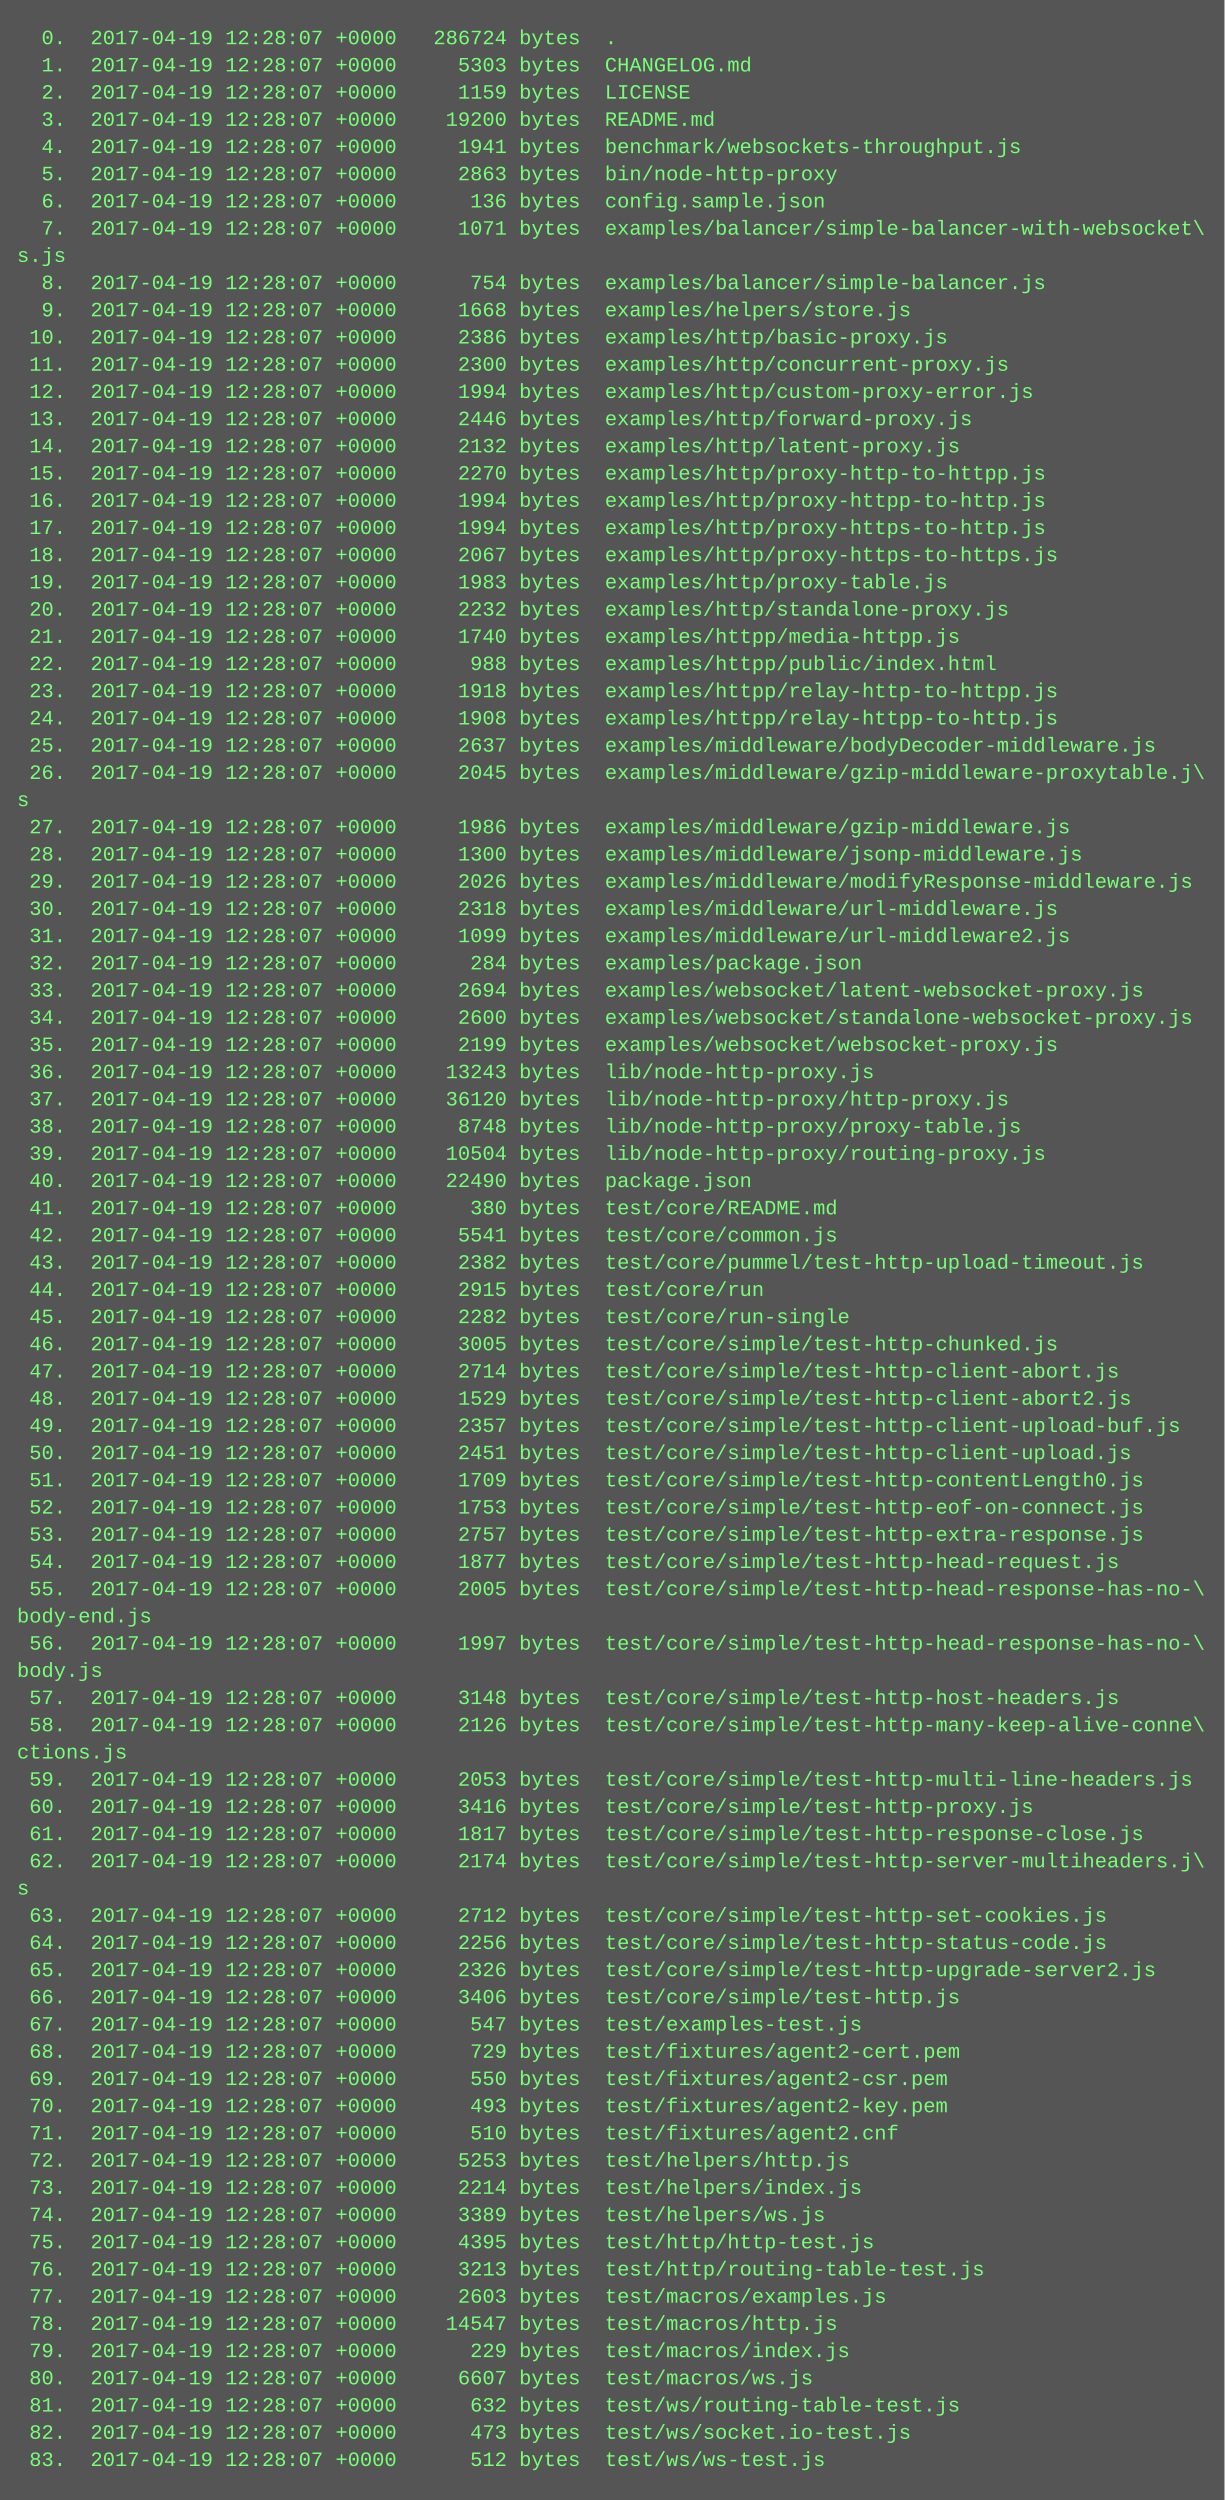
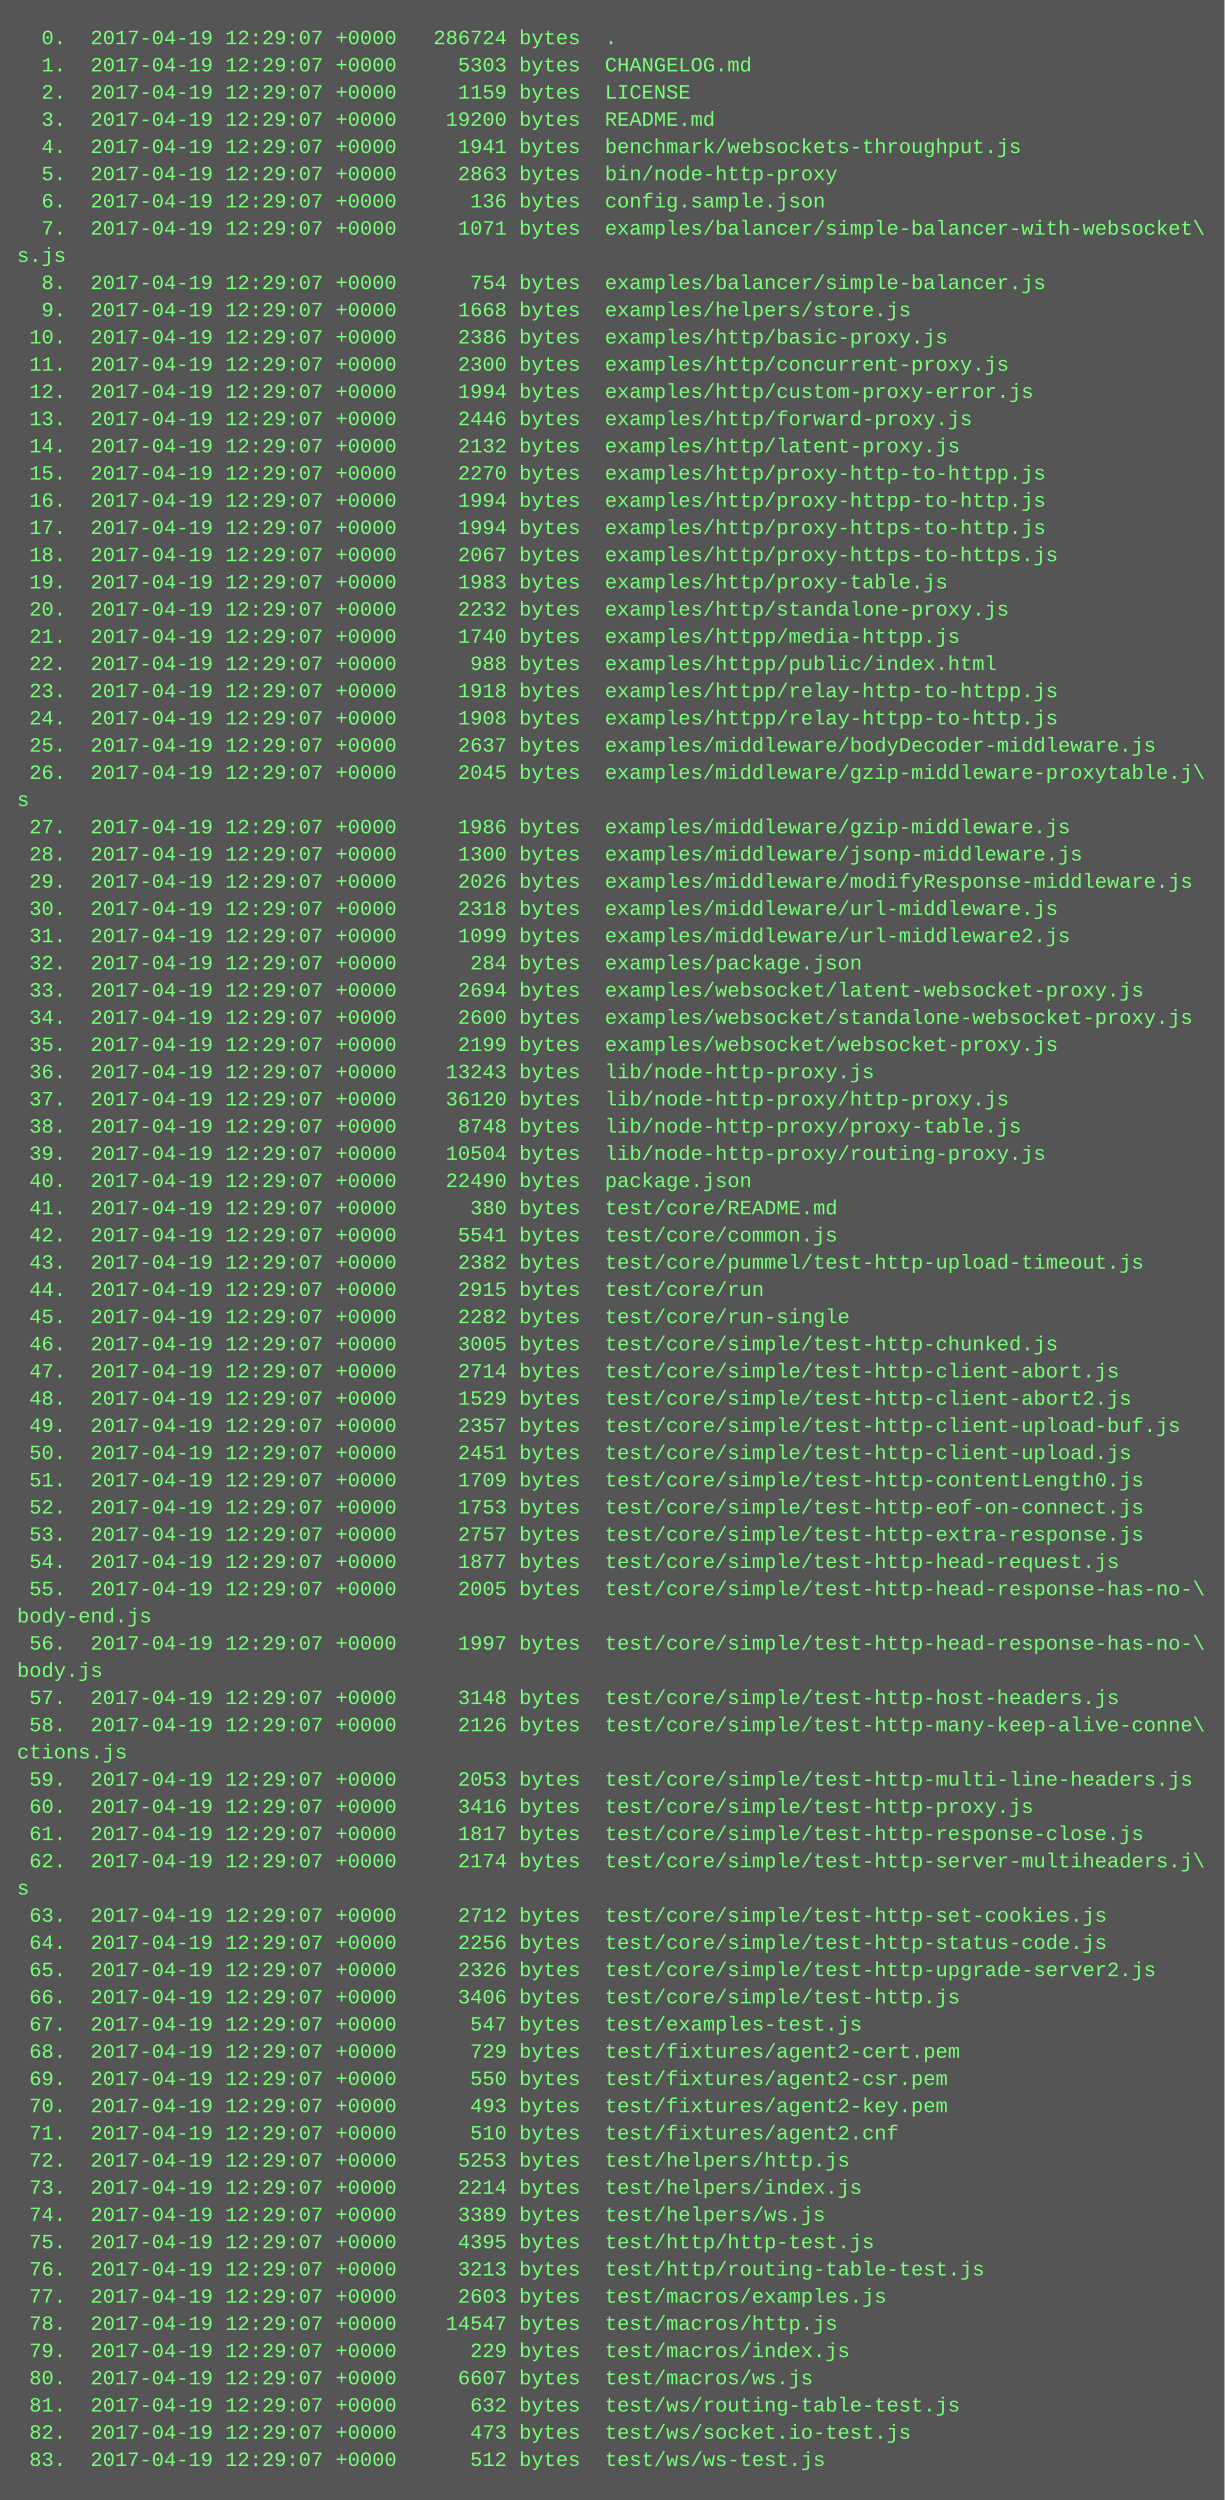
<svg xmlns="http://www.w3.org/2000/svg" height="1470" width="720">
  <rect height="1470" fill="#555" width="720" />
  <text fill="#7f7" font-family="Courier New" font-size="12" xml:space="preserve">
-     <tspan x="10" y="26">  0.  2017-04-19 12:28:07 +0000   286724 bytes  .</tspan>
-     <tspan x="10" y="42">  1.  2017-04-19 12:28:07 +0000     5303 bytes  CHANGELOG.md</tspan>
-     <tspan x="10" y="58">  2.  2017-04-19 12:28:07 +0000     1159 bytes  LICENSE</tspan>
-     <tspan x="10" y="74">  3.  2017-04-19 12:28:07 +0000    19200 bytes  README.md</tspan>
-     <tspan x="10" y="90">  4.  2017-04-19 12:28:07 +0000     1941 bytes  benchmark/websockets-throughput.js</tspan>
-     <tspan x="10" y="106">  5.  2017-04-19 12:28:07 +0000     2863 bytes  bin/node-http-proxy</tspan>
-     <tspan x="10" y="122">  6.  2017-04-19 12:28:07 +0000      136 bytes  config.sample.json</tspan>
-     <tspan x="10" y="138">  7.  2017-04-19 12:28:07 +0000     1071 bytes  examples/balancer/simple-balancer-with-websocket\</tspan>
+     <tspan x="10" y="26">  0.  2017-04-19 12:29:07 +0000   286724 bytes  .</tspan>
+     <tspan x="10" y="42">  1.  2017-04-19 12:29:07 +0000     5303 bytes  CHANGELOG.md</tspan>
+     <tspan x="10" y="58">  2.  2017-04-19 12:29:07 +0000     1159 bytes  LICENSE</tspan>
+     <tspan x="10" y="74">  3.  2017-04-19 12:29:07 +0000    19200 bytes  README.md</tspan>
+     <tspan x="10" y="90">  4.  2017-04-19 12:29:07 +0000     1941 bytes  benchmark/websockets-throughput.js</tspan>
+     <tspan x="10" y="106">  5.  2017-04-19 12:29:07 +0000     2863 bytes  bin/node-http-proxy</tspan>
+     <tspan x="10" y="122">  6.  2017-04-19 12:29:07 +0000      136 bytes  config.sample.json</tspan>
+     <tspan x="10" y="138">  7.  2017-04-19 12:29:07 +0000     1071 bytes  examples/balancer/simple-balancer-with-websocket\</tspan>
    <tspan x="10" y="154">s.js</tspan>
-     <tspan x="10" y="170">  8.  2017-04-19 12:28:07 +0000      754 bytes  examples/balancer/simple-balancer.js</tspan>
-     <tspan x="10" y="186">  9.  2017-04-19 12:28:07 +0000     1668 bytes  examples/helpers/store.js</tspan>
-     <tspan x="10" y="202"> 10.  2017-04-19 12:28:07 +0000     2386 bytes  examples/http/basic-proxy.js</tspan>
-     <tspan x="10" y="218"> 11.  2017-04-19 12:28:07 +0000     2300 bytes  examples/http/concurrent-proxy.js</tspan>
-     <tspan x="10" y="234"> 12.  2017-04-19 12:28:07 +0000     1994 bytes  examples/http/custom-proxy-error.js</tspan>
-     <tspan x="10" y="250"> 13.  2017-04-19 12:28:07 +0000     2446 bytes  examples/http/forward-proxy.js</tspan>
-     <tspan x="10" y="266"> 14.  2017-04-19 12:28:07 +0000     2132 bytes  examples/http/latent-proxy.js</tspan>
-     <tspan x="10" y="282"> 15.  2017-04-19 12:28:07 +0000     2270 bytes  examples/http/proxy-http-to-httpp.js</tspan>
-     <tspan x="10" y="298"> 16.  2017-04-19 12:28:07 +0000     1994 bytes  examples/http/proxy-httpp-to-http.js</tspan>
-     <tspan x="10" y="314"> 17.  2017-04-19 12:28:07 +0000     1994 bytes  examples/http/proxy-https-to-http.js</tspan>
-     <tspan x="10" y="330"> 18.  2017-04-19 12:28:07 +0000     2067 bytes  examples/http/proxy-https-to-https.js</tspan>
-     <tspan x="10" y="346"> 19.  2017-04-19 12:28:07 +0000     1983 bytes  examples/http/proxy-table.js</tspan>
-     <tspan x="10" y="362"> 20.  2017-04-19 12:28:07 +0000     2232 bytes  examples/http/standalone-proxy.js</tspan>
-     <tspan x="10" y="378"> 21.  2017-04-19 12:28:07 +0000     1740 bytes  examples/httpp/media-httpp.js</tspan>
-     <tspan x="10" y="394"> 22.  2017-04-19 12:28:07 +0000      988 bytes  examples/httpp/public/index.html</tspan>
-     <tspan x="10" y="410"> 23.  2017-04-19 12:28:07 +0000     1918 bytes  examples/httpp/relay-http-to-httpp.js</tspan>
-     <tspan x="10" y="426"> 24.  2017-04-19 12:28:07 +0000     1908 bytes  examples/httpp/relay-httpp-to-http.js</tspan>
-     <tspan x="10" y="442"> 25.  2017-04-19 12:28:07 +0000     2637 bytes  examples/middleware/bodyDecoder-middleware.js</tspan>
-     <tspan x="10" y="458"> 26.  2017-04-19 12:28:07 +0000     2045 bytes  examples/middleware/gzip-middleware-proxytable.j\</tspan>
+     <tspan x="10" y="170">  8.  2017-04-19 12:29:07 +0000      754 bytes  examples/balancer/simple-balancer.js</tspan>
+     <tspan x="10" y="186">  9.  2017-04-19 12:29:07 +0000     1668 bytes  examples/helpers/store.js</tspan>
+     <tspan x="10" y="202"> 10.  2017-04-19 12:29:07 +0000     2386 bytes  examples/http/basic-proxy.js</tspan>
+     <tspan x="10" y="218"> 11.  2017-04-19 12:29:07 +0000     2300 bytes  examples/http/concurrent-proxy.js</tspan>
+     <tspan x="10" y="234"> 12.  2017-04-19 12:29:07 +0000     1994 bytes  examples/http/custom-proxy-error.js</tspan>
+     <tspan x="10" y="250"> 13.  2017-04-19 12:29:07 +0000     2446 bytes  examples/http/forward-proxy.js</tspan>
+     <tspan x="10" y="266"> 14.  2017-04-19 12:29:07 +0000     2132 bytes  examples/http/latent-proxy.js</tspan>
+     <tspan x="10" y="282"> 15.  2017-04-19 12:29:07 +0000     2270 bytes  examples/http/proxy-http-to-httpp.js</tspan>
+     <tspan x="10" y="298"> 16.  2017-04-19 12:29:07 +0000     1994 bytes  examples/http/proxy-httpp-to-http.js</tspan>
+     <tspan x="10" y="314"> 17.  2017-04-19 12:29:07 +0000     1994 bytes  examples/http/proxy-https-to-http.js</tspan>
+     <tspan x="10" y="330"> 18.  2017-04-19 12:29:07 +0000     2067 bytes  examples/http/proxy-https-to-https.js</tspan>
+     <tspan x="10" y="346"> 19.  2017-04-19 12:29:07 +0000     1983 bytes  examples/http/proxy-table.js</tspan>
+     <tspan x="10" y="362"> 20.  2017-04-19 12:29:07 +0000     2232 bytes  examples/http/standalone-proxy.js</tspan>
+     <tspan x="10" y="378"> 21.  2017-04-19 12:29:07 +0000     1740 bytes  examples/httpp/media-httpp.js</tspan>
+     <tspan x="10" y="394"> 22.  2017-04-19 12:29:07 +0000      988 bytes  examples/httpp/public/index.html</tspan>
+     <tspan x="10" y="410"> 23.  2017-04-19 12:29:07 +0000     1918 bytes  examples/httpp/relay-http-to-httpp.js</tspan>
+     <tspan x="10" y="426"> 24.  2017-04-19 12:29:07 +0000     1908 bytes  examples/httpp/relay-httpp-to-http.js</tspan>
+     <tspan x="10" y="442"> 25.  2017-04-19 12:29:07 +0000     2637 bytes  examples/middleware/bodyDecoder-middleware.js</tspan>
+     <tspan x="10" y="458"> 26.  2017-04-19 12:29:07 +0000     2045 bytes  examples/middleware/gzip-middleware-proxytable.j\</tspan>
    <tspan x="10" y="474">s</tspan>
-     <tspan x="10" y="490"> 27.  2017-04-19 12:28:07 +0000     1986 bytes  examples/middleware/gzip-middleware.js</tspan>
-     <tspan x="10" y="506"> 28.  2017-04-19 12:28:07 +0000     1300 bytes  examples/middleware/jsonp-middleware.js</tspan>
-     <tspan x="10" y="522"> 29.  2017-04-19 12:28:07 +0000     2026 bytes  examples/middleware/modifyResponse-middleware.js</tspan>
-     <tspan x="10" y="538"> 30.  2017-04-19 12:28:07 +0000     2318 bytes  examples/middleware/url-middleware.js</tspan>
-     <tspan x="10" y="554"> 31.  2017-04-19 12:28:07 +0000     1099 bytes  examples/middleware/url-middleware2.js</tspan>
-     <tspan x="10" y="570"> 32.  2017-04-19 12:28:07 +0000      284 bytes  examples/package.json</tspan>
-     <tspan x="10" y="586"> 33.  2017-04-19 12:28:07 +0000     2694 bytes  examples/websocket/latent-websocket-proxy.js</tspan>
-     <tspan x="10" y="602"> 34.  2017-04-19 12:28:07 +0000     2600 bytes  examples/websocket/standalone-websocket-proxy.js</tspan>
-     <tspan x="10" y="618"> 35.  2017-04-19 12:28:07 +0000     2199 bytes  examples/websocket/websocket-proxy.js</tspan>
-     <tspan x="10" y="634"> 36.  2017-04-19 12:28:07 +0000    13243 bytes  lib/node-http-proxy.js</tspan>
-     <tspan x="10" y="650"> 37.  2017-04-19 12:28:07 +0000    36120 bytes  lib/node-http-proxy/http-proxy.js</tspan>
-     <tspan x="10" y="666"> 38.  2017-04-19 12:28:07 +0000     8748 bytes  lib/node-http-proxy/proxy-table.js</tspan>
-     <tspan x="10" y="682"> 39.  2017-04-19 12:28:07 +0000    10504 bytes  lib/node-http-proxy/routing-proxy.js</tspan>
-     <tspan x="10" y="698"> 40.  2017-04-19 12:28:07 +0000    22490 bytes  package.json</tspan>
-     <tspan x="10" y="714"> 41.  2017-04-19 12:28:07 +0000      380 bytes  test/core/README.md</tspan>
-     <tspan x="10" y="730"> 42.  2017-04-19 12:28:07 +0000     5541 bytes  test/core/common.js</tspan>
-     <tspan x="10" y="746"> 43.  2017-04-19 12:28:07 +0000     2382 bytes  test/core/pummel/test-http-upload-timeout.js</tspan>
-     <tspan x="10" y="762"> 44.  2017-04-19 12:28:07 +0000     2915 bytes  test/core/run</tspan>
-     <tspan x="10" y="778"> 45.  2017-04-19 12:28:07 +0000     2282 bytes  test/core/run-single</tspan>
-     <tspan x="10" y="794"> 46.  2017-04-19 12:28:07 +0000     3005 bytes  test/core/simple/test-http-chunked.js</tspan>
-     <tspan x="10" y="810"> 47.  2017-04-19 12:28:07 +0000     2714 bytes  test/core/simple/test-http-client-abort.js</tspan>
-     <tspan x="10" y="826"> 48.  2017-04-19 12:28:07 +0000     1529 bytes  test/core/simple/test-http-client-abort2.js</tspan>
-     <tspan x="10" y="842"> 49.  2017-04-19 12:28:07 +0000     2357 bytes  test/core/simple/test-http-client-upload-buf.js</tspan>
-     <tspan x="10" y="858"> 50.  2017-04-19 12:28:07 +0000     2451 bytes  test/core/simple/test-http-client-upload.js</tspan>
-     <tspan x="10" y="874"> 51.  2017-04-19 12:28:07 +0000     1709 bytes  test/core/simple/test-http-contentLength0.js</tspan>
-     <tspan x="10" y="890"> 52.  2017-04-19 12:28:07 +0000     1753 bytes  test/core/simple/test-http-eof-on-connect.js</tspan>
-     <tspan x="10" y="906"> 53.  2017-04-19 12:28:07 +0000     2757 bytes  test/core/simple/test-http-extra-response.js</tspan>
-     <tspan x="10" y="922"> 54.  2017-04-19 12:28:07 +0000     1877 bytes  test/core/simple/test-http-head-request.js</tspan>
-     <tspan x="10" y="938"> 55.  2017-04-19 12:28:07 +0000     2005 bytes  test/core/simple/test-http-head-response-has-no-\</tspan>
+     <tspan x="10" y="490"> 27.  2017-04-19 12:29:07 +0000     1986 bytes  examples/middleware/gzip-middleware.js</tspan>
+     <tspan x="10" y="506"> 28.  2017-04-19 12:29:07 +0000     1300 bytes  examples/middleware/jsonp-middleware.js</tspan>
+     <tspan x="10" y="522"> 29.  2017-04-19 12:29:07 +0000     2026 bytes  examples/middleware/modifyResponse-middleware.js</tspan>
+     <tspan x="10" y="538"> 30.  2017-04-19 12:29:07 +0000     2318 bytes  examples/middleware/url-middleware.js</tspan>
+     <tspan x="10" y="554"> 31.  2017-04-19 12:29:07 +0000     1099 bytes  examples/middleware/url-middleware2.js</tspan>
+     <tspan x="10" y="570"> 32.  2017-04-19 12:29:07 +0000      284 bytes  examples/package.json</tspan>
+     <tspan x="10" y="586"> 33.  2017-04-19 12:29:07 +0000     2694 bytes  examples/websocket/latent-websocket-proxy.js</tspan>
+     <tspan x="10" y="602"> 34.  2017-04-19 12:29:07 +0000     2600 bytes  examples/websocket/standalone-websocket-proxy.js</tspan>
+     <tspan x="10" y="618"> 35.  2017-04-19 12:29:07 +0000     2199 bytes  examples/websocket/websocket-proxy.js</tspan>
+     <tspan x="10" y="634"> 36.  2017-04-19 12:29:07 +0000    13243 bytes  lib/node-http-proxy.js</tspan>
+     <tspan x="10" y="650"> 37.  2017-04-19 12:29:07 +0000    36120 bytes  lib/node-http-proxy/http-proxy.js</tspan>
+     <tspan x="10" y="666"> 38.  2017-04-19 12:29:07 +0000     8748 bytes  lib/node-http-proxy/proxy-table.js</tspan>
+     <tspan x="10" y="682"> 39.  2017-04-19 12:29:07 +0000    10504 bytes  lib/node-http-proxy/routing-proxy.js</tspan>
+     <tspan x="10" y="698"> 40.  2017-04-19 12:29:07 +0000    22490 bytes  package.json</tspan>
+     <tspan x="10" y="714"> 41.  2017-04-19 12:29:07 +0000      380 bytes  test/core/README.md</tspan>
+     <tspan x="10" y="730"> 42.  2017-04-19 12:29:07 +0000     5541 bytes  test/core/common.js</tspan>
+     <tspan x="10" y="746"> 43.  2017-04-19 12:29:07 +0000     2382 bytes  test/core/pummel/test-http-upload-timeout.js</tspan>
+     <tspan x="10" y="762"> 44.  2017-04-19 12:29:07 +0000     2915 bytes  test/core/run</tspan>
+     <tspan x="10" y="778"> 45.  2017-04-19 12:29:07 +0000     2282 bytes  test/core/run-single</tspan>
+     <tspan x="10" y="794"> 46.  2017-04-19 12:29:07 +0000     3005 bytes  test/core/simple/test-http-chunked.js</tspan>
+     <tspan x="10" y="810"> 47.  2017-04-19 12:29:07 +0000     2714 bytes  test/core/simple/test-http-client-abort.js</tspan>
+     <tspan x="10" y="826"> 48.  2017-04-19 12:29:07 +0000     1529 bytes  test/core/simple/test-http-client-abort2.js</tspan>
+     <tspan x="10" y="842"> 49.  2017-04-19 12:29:07 +0000     2357 bytes  test/core/simple/test-http-client-upload-buf.js</tspan>
+     <tspan x="10" y="858"> 50.  2017-04-19 12:29:07 +0000     2451 bytes  test/core/simple/test-http-client-upload.js</tspan>
+     <tspan x="10" y="874"> 51.  2017-04-19 12:29:07 +0000     1709 bytes  test/core/simple/test-http-contentLength0.js</tspan>
+     <tspan x="10" y="890"> 52.  2017-04-19 12:29:07 +0000     1753 bytes  test/core/simple/test-http-eof-on-connect.js</tspan>
+     <tspan x="10" y="906"> 53.  2017-04-19 12:29:07 +0000     2757 bytes  test/core/simple/test-http-extra-response.js</tspan>
+     <tspan x="10" y="922"> 54.  2017-04-19 12:29:07 +0000     1877 bytes  test/core/simple/test-http-head-request.js</tspan>
+     <tspan x="10" y="938"> 55.  2017-04-19 12:29:07 +0000     2005 bytes  test/core/simple/test-http-head-response-has-no-\</tspan>
    <tspan x="10" y="954">body-end.js</tspan>
-     <tspan x="10" y="970"> 56.  2017-04-19 12:28:07 +0000     1997 bytes  test/core/simple/test-http-head-response-has-no-\</tspan>
+     <tspan x="10" y="970"> 56.  2017-04-19 12:29:07 +0000     1997 bytes  test/core/simple/test-http-head-response-has-no-\</tspan>
    <tspan x="10" y="986">body.js</tspan>
-     <tspan x="10" y="1002"> 57.  2017-04-19 12:28:07 +0000     3148 bytes  test/core/simple/test-http-host-headers.js</tspan>
-     <tspan x="10" y="1018"> 58.  2017-04-19 12:28:07 +0000     2126 bytes  test/core/simple/test-http-many-keep-alive-conne\</tspan>
+     <tspan x="10" y="1002"> 57.  2017-04-19 12:29:07 +0000     3148 bytes  test/core/simple/test-http-host-headers.js</tspan>
+     <tspan x="10" y="1018"> 58.  2017-04-19 12:29:07 +0000     2126 bytes  test/core/simple/test-http-many-keep-alive-conne\</tspan>
    <tspan x="10" y="1034">ctions.js</tspan>
-     <tspan x="10" y="1050"> 59.  2017-04-19 12:28:07 +0000     2053 bytes  test/core/simple/test-http-multi-line-headers.js</tspan>
-     <tspan x="10" y="1066"> 60.  2017-04-19 12:28:07 +0000     3416 bytes  test/core/simple/test-http-proxy.js</tspan>
-     <tspan x="10" y="1082"> 61.  2017-04-19 12:28:07 +0000     1817 bytes  test/core/simple/test-http-response-close.js</tspan>
-     <tspan x="10" y="1098"> 62.  2017-04-19 12:28:07 +0000     2174 bytes  test/core/simple/test-http-server-multiheaders.j\</tspan>
+     <tspan x="10" y="1050"> 59.  2017-04-19 12:29:07 +0000     2053 bytes  test/core/simple/test-http-multi-line-headers.js</tspan>
+     <tspan x="10" y="1066"> 60.  2017-04-19 12:29:07 +0000     3416 bytes  test/core/simple/test-http-proxy.js</tspan>
+     <tspan x="10" y="1082"> 61.  2017-04-19 12:29:07 +0000     1817 bytes  test/core/simple/test-http-response-close.js</tspan>
+     <tspan x="10" y="1098"> 62.  2017-04-19 12:29:07 +0000     2174 bytes  test/core/simple/test-http-server-multiheaders.j\</tspan>
    <tspan x="10" y="1114">s</tspan>
-     <tspan x="10" y="1130"> 63.  2017-04-19 12:28:07 +0000     2712 bytes  test/core/simple/test-http-set-cookies.js</tspan>
-     <tspan x="10" y="1146"> 64.  2017-04-19 12:28:07 +0000     2256 bytes  test/core/simple/test-http-status-code.js</tspan>
-     <tspan x="10" y="1162"> 65.  2017-04-19 12:28:07 +0000     2326 bytes  test/core/simple/test-http-upgrade-server2.js</tspan>
-     <tspan x="10" y="1178"> 66.  2017-04-19 12:28:07 +0000     3406 bytes  test/core/simple/test-http.js</tspan>
-     <tspan x="10" y="1194"> 67.  2017-04-19 12:28:07 +0000      547 bytes  test/examples-test.js</tspan>
-     <tspan x="10" y="1210"> 68.  2017-04-19 12:28:07 +0000      729 bytes  test/fixtures/agent2-cert.pem</tspan>
-     <tspan x="10" y="1226"> 69.  2017-04-19 12:28:07 +0000      550 bytes  test/fixtures/agent2-csr.pem</tspan>
-     <tspan x="10" y="1242"> 70.  2017-04-19 12:28:07 +0000      493 bytes  test/fixtures/agent2-key.pem</tspan>
-     <tspan x="10" y="1258"> 71.  2017-04-19 12:28:07 +0000      510 bytes  test/fixtures/agent2.cnf</tspan>
-     <tspan x="10" y="1274"> 72.  2017-04-19 12:28:07 +0000     5253 bytes  test/helpers/http.js</tspan>
-     <tspan x="10" y="1290"> 73.  2017-04-19 12:28:07 +0000     2214 bytes  test/helpers/index.js</tspan>
-     <tspan x="10" y="1306"> 74.  2017-04-19 12:28:07 +0000     3389 bytes  test/helpers/ws.js</tspan>
-     <tspan x="10" y="1322"> 75.  2017-04-19 12:28:07 +0000     4395 bytes  test/http/http-test.js</tspan>
-     <tspan x="10" y="1338"> 76.  2017-04-19 12:28:07 +0000     3213 bytes  test/http/routing-table-test.js</tspan>
-     <tspan x="10" y="1354"> 77.  2017-04-19 12:28:07 +0000     2603 bytes  test/macros/examples.js</tspan>
-     <tspan x="10" y="1370"> 78.  2017-04-19 12:28:07 +0000    14547 bytes  test/macros/http.js</tspan>
-     <tspan x="10" y="1386"> 79.  2017-04-19 12:28:07 +0000      229 bytes  test/macros/index.js</tspan>
-     <tspan x="10" y="1402"> 80.  2017-04-19 12:28:07 +0000     6607 bytes  test/macros/ws.js</tspan>
-     <tspan x="10" y="1418"> 81.  2017-04-19 12:28:07 +0000      632 bytes  test/ws/routing-table-test.js</tspan>
-     <tspan x="10" y="1434"> 82.  2017-04-19 12:28:07 +0000      473 bytes  test/ws/socket.io-test.js</tspan>
-     <tspan x="10" y="1450"> 83.  2017-04-19 12:28:07 +0000      512 bytes  test/ws/ws-test.js</tspan>
+     <tspan x="10" y="1130"> 63.  2017-04-19 12:29:07 +0000     2712 bytes  test/core/simple/test-http-set-cookies.js</tspan>
+     <tspan x="10" y="1146"> 64.  2017-04-19 12:29:07 +0000     2256 bytes  test/core/simple/test-http-status-code.js</tspan>
+     <tspan x="10" y="1162"> 65.  2017-04-19 12:29:07 +0000     2326 bytes  test/core/simple/test-http-upgrade-server2.js</tspan>
+     <tspan x="10" y="1178"> 66.  2017-04-19 12:29:07 +0000     3406 bytes  test/core/simple/test-http.js</tspan>
+     <tspan x="10" y="1194"> 67.  2017-04-19 12:29:07 +0000      547 bytes  test/examples-test.js</tspan>
+     <tspan x="10" y="1210"> 68.  2017-04-19 12:29:07 +0000      729 bytes  test/fixtures/agent2-cert.pem</tspan>
+     <tspan x="10" y="1226"> 69.  2017-04-19 12:29:07 +0000      550 bytes  test/fixtures/agent2-csr.pem</tspan>
+     <tspan x="10" y="1242"> 70.  2017-04-19 12:29:07 +0000      493 bytes  test/fixtures/agent2-key.pem</tspan>
+     <tspan x="10" y="1258"> 71.  2017-04-19 12:29:07 +0000      510 bytes  test/fixtures/agent2.cnf</tspan>
+     <tspan x="10" y="1274"> 72.  2017-04-19 12:29:07 +0000     5253 bytes  test/helpers/http.js</tspan>
+     <tspan x="10" y="1290"> 73.  2017-04-19 12:29:07 +0000     2214 bytes  test/helpers/index.js</tspan>
+     <tspan x="10" y="1306"> 74.  2017-04-19 12:29:07 +0000     3389 bytes  test/helpers/ws.js</tspan>
+     <tspan x="10" y="1322"> 75.  2017-04-19 12:29:07 +0000     4395 bytes  test/http/http-test.js</tspan>
+     <tspan x="10" y="1338"> 76.  2017-04-19 12:29:07 +0000     3213 bytes  test/http/routing-table-test.js</tspan>
+     <tspan x="10" y="1354"> 77.  2017-04-19 12:29:07 +0000     2603 bytes  test/macros/examples.js</tspan>
+     <tspan x="10" y="1370"> 78.  2017-04-19 12:29:07 +0000    14547 bytes  test/macros/http.js</tspan>
+     <tspan x="10" y="1386"> 79.  2017-04-19 12:29:07 +0000      229 bytes  test/macros/index.js</tspan>
+     <tspan x="10" y="1402"> 80.  2017-04-19 12:29:07 +0000     6607 bytes  test/macros/ws.js</tspan>
+     <tspan x="10" y="1418"> 81.  2017-04-19 12:29:07 +0000      632 bytes  test/ws/routing-table-test.js</tspan>
+     <tspan x="10" y="1434"> 82.  2017-04-19 12:29:07 +0000      473 bytes  test/ws/socket.io-test.js</tspan>
+     <tspan x="10" y="1450"> 83.  2017-04-19 12:29:07 +0000      512 bytes  test/ws/ws-test.js</tspan>
  </text>
</svg>
